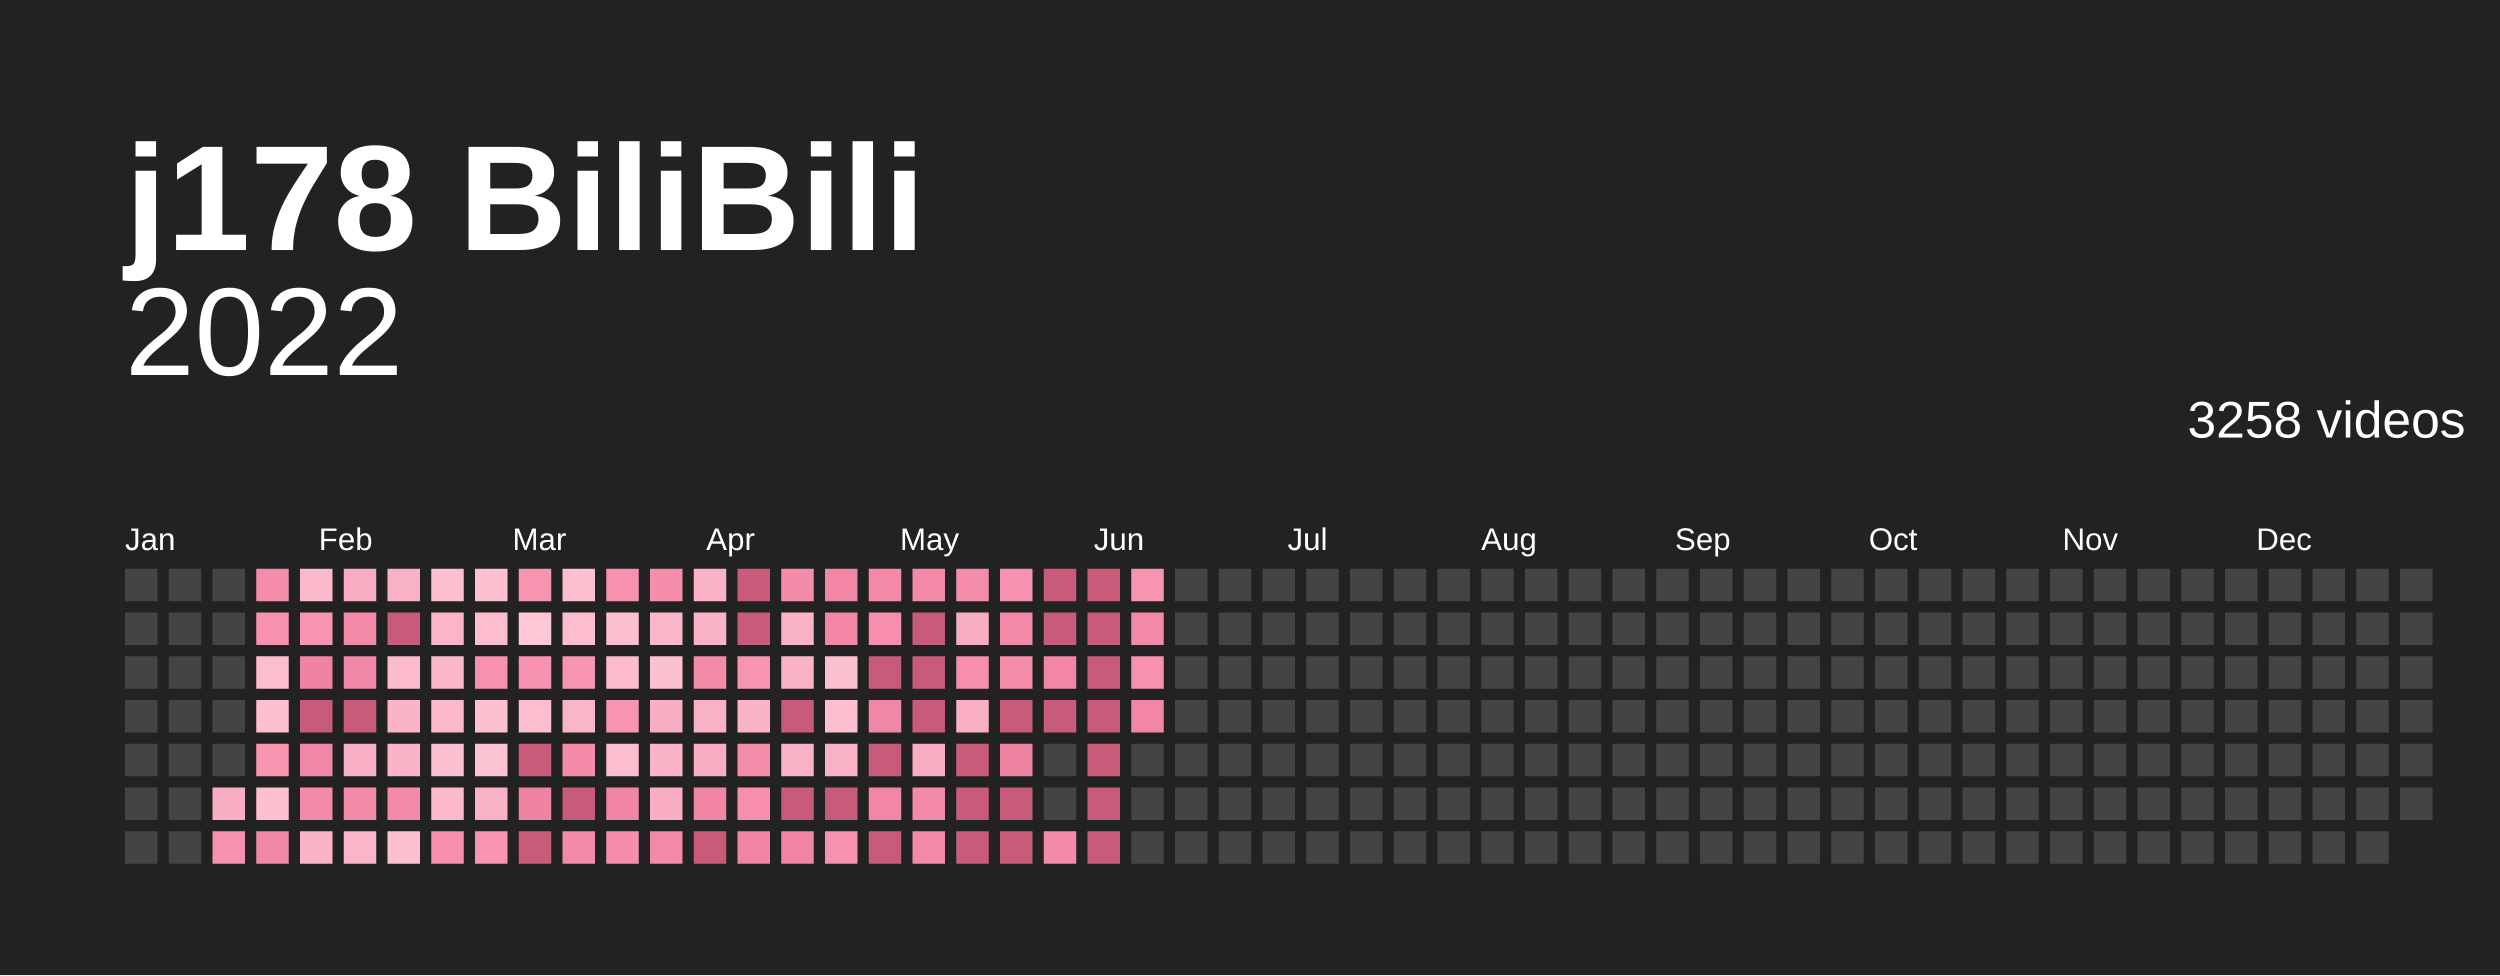
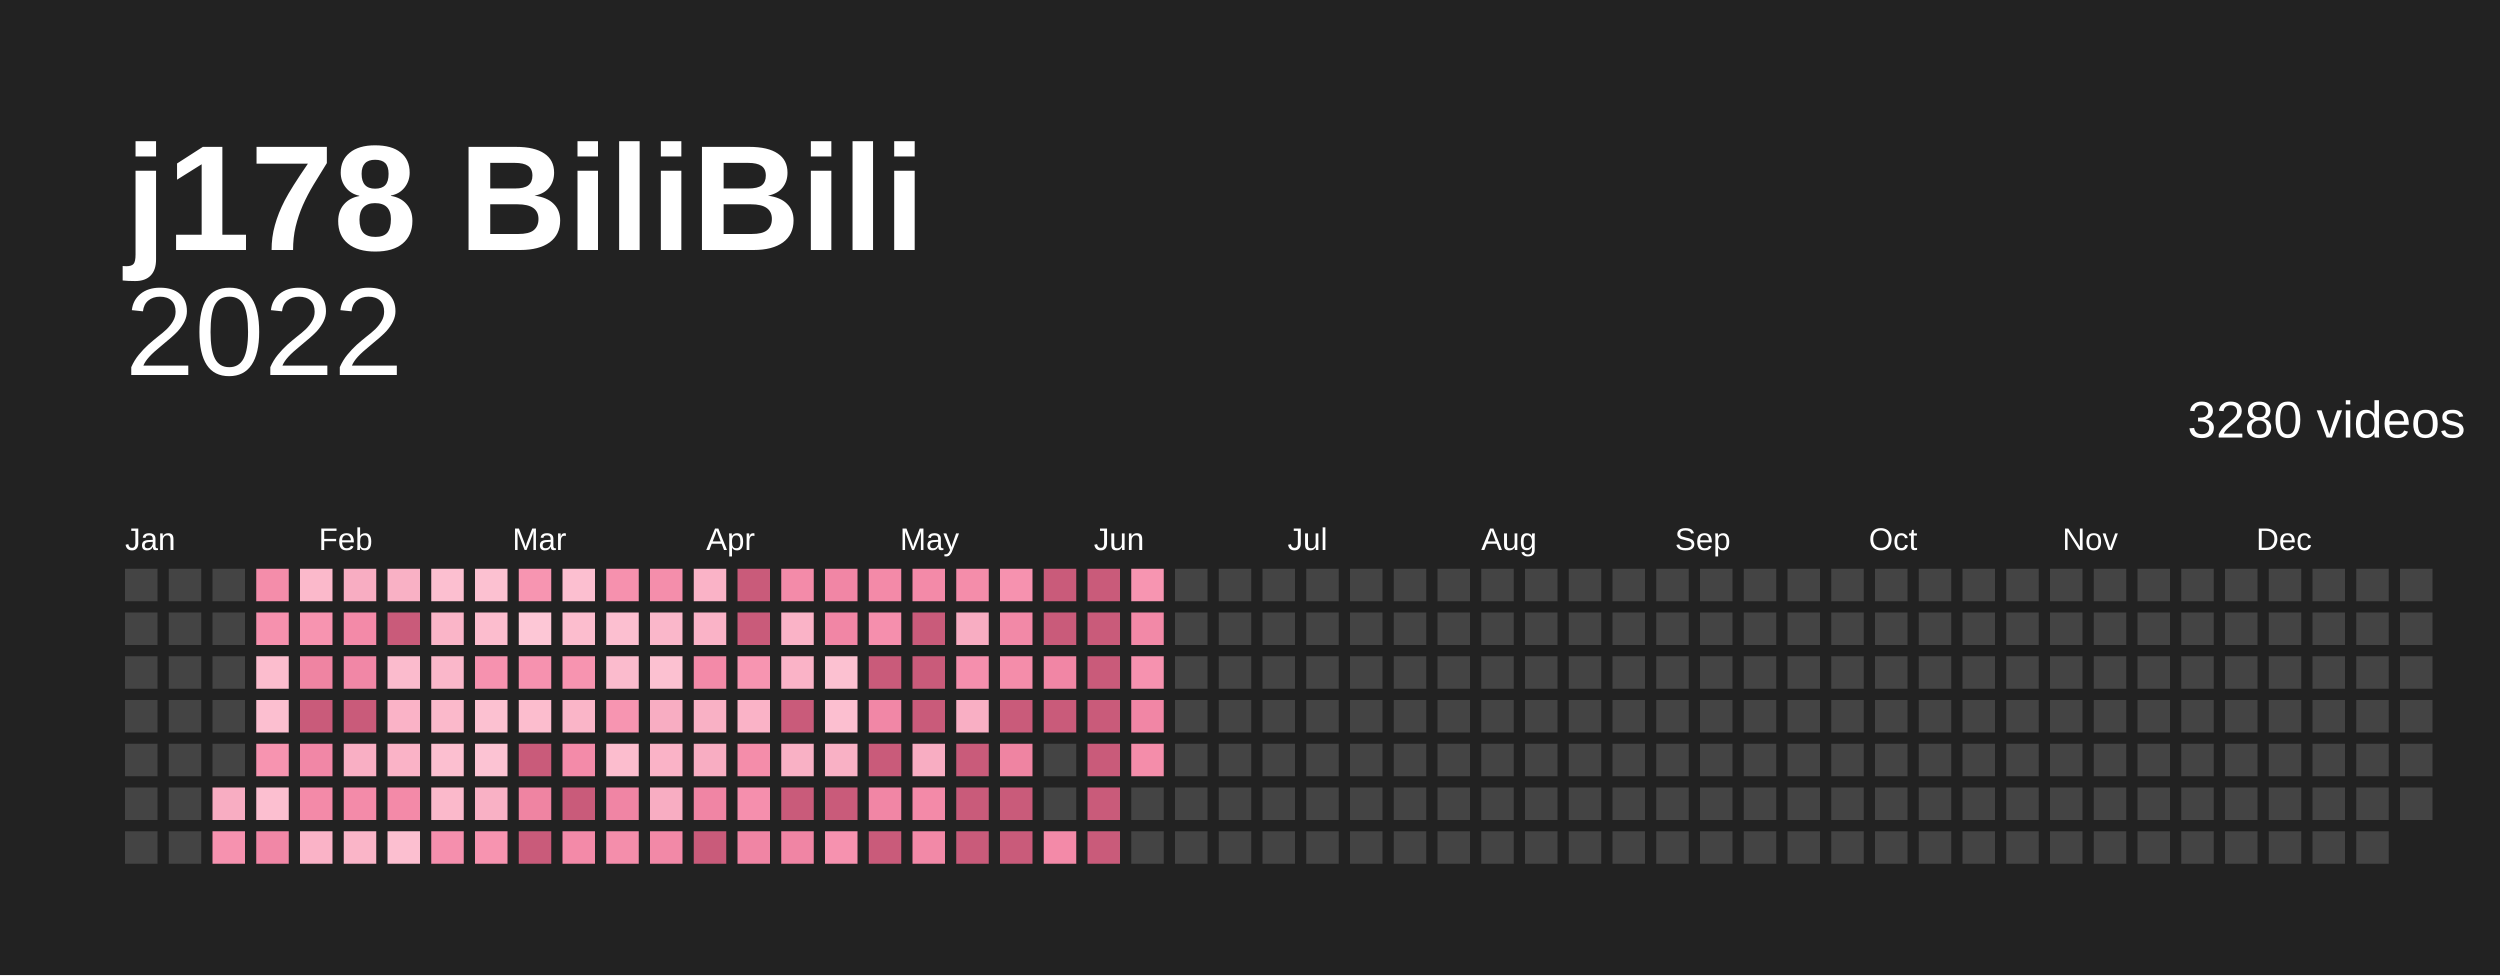
<svg xmlns="http://www.w3.org/2000/svg" baseProfile="full" height="78mm" version="1.1" viewBox="0,0,200,78" width="200mm">
  <defs />
  <rect fill="#222222" height="78" width="200" x="0" y="0" />
  <text fill="#ffffff" style="font-size:12px; font-family:Arial; font-weight:bold;" x="10" y="20">j178 BiliBili</text>
  <text alignment-baseline="hanging" fill="#ffffff" style="font-size:10.0px; font-family:Arial;" x="10" y="30">2022</text>
-   <text alignment-baseline="hanging" fill="#ffffff" style="font-size:4.125px; font-family:Arial;" x="175" y="35">3258 videos</text>
+   <text alignment-baseline="hanging" fill="#ffffff" style="font-size:4.125px; font-family:Arial;" x="175" y="35">3280 videos</text>
  <text fill="#ffffff" style="font-size:2.5px; font-family:Arial" x="10.0" y="44">Jan</text>
  <text fill="#ffffff" style="font-size:2.5px; font-family:Arial" x="25.5" y="44">Feb</text>
  <text fill="#ffffff" style="font-size:2.5px; font-family:Arial" x="41.0" y="44">Mar</text>
  <text fill="#ffffff" style="font-size:2.5px; font-family:Arial" x="56.5" y="44">Apr</text>
  <text fill="#ffffff" style="font-size:2.5px; font-family:Arial" x="72.0" y="44">May</text>
  <text fill="#ffffff" style="font-size:2.5px; font-family:Arial" x="87.5" y="44">Jun</text>
  <text fill="#ffffff" style="font-size:2.5px; font-family:Arial" x="103.0" y="44">Jul</text>
  <text fill="#ffffff" style="font-size:2.5px; font-family:Arial" x="118.5" y="44">Aug</text>
  <text fill="#ffffff" style="font-size:2.5px; font-family:Arial" x="134.0" y="44">Sep</text>
  <text fill="#ffffff" style="font-size:2.5px; font-family:Arial" x="149.5" y="44">Oct</text>
  <text fill="#ffffff" style="font-size:2.5px; font-family:Arial" x="165.0" y="44">Nov</text>
  <text fill="#ffffff" style="font-size:2.5px; font-family:Arial" x="180.5" y="44">Dec</text>
  <rect fill="#444444" height="2.6" width="2.6" x="10.0" y="45.5" />
  <rect fill="#444444" height="2.6" width="2.6" x="10.0" y="49.0" />
  <rect fill="#444444" height="2.6" width="2.6" x="10.0" y="52.5" />
  <rect fill="#444444" height="2.6" width="2.6" x="10.0" y="56.0" />
  <rect fill="#444444" height="2.6" width="2.6" x="10.0" y="59.5" />
  <rect fill="#444444" height="2.6" width="2.6" x="10.0" y="63.0" />
  <rect fill="#444444" height="2.6" width="2.6" x="10.0" y="66.5" />
  <rect fill="#444444" height="2.6" width="2.6" x="13.5" y="45.5" />
  <rect fill="#444444" height="2.6" width="2.6" x="13.5" y="49.0" />
  <rect fill="#444444" height="2.6" width="2.6" x="13.5" y="52.5" />
  <rect fill="#444444" height="2.6" width="2.6" x="13.5" y="56.0" />
  <rect fill="#444444" height="2.6" width="2.6" x="13.5" y="59.5" />
  <rect fill="#444444" height="2.6" width="2.6" x="13.5" y="63.0" />
  <rect fill="#444444" height="2.6" width="2.6" x="13.5" y="66.5" />
  <rect fill="#444444" height="2.6" width="2.6" x="17.0" y="45.5" />
  <rect fill="#444444" height="2.6" width="2.6" x="17.0" y="49.0" />
  <rect fill="#444444" height="2.6" width="2.6" x="17.0" y="52.5" />
  <rect fill="#444444" height="2.6" width="2.6" x="17.0" y="56.0" />
  <rect fill="#444444" height="2.6" width="2.6" x="17.0" y="59.5" />
  <rect fill="#f8adc2" height="2.6" width="2.6" x="17.0" y="63.0" />
  <rect fill="#f692af" height="2.6" width="2.6" x="17.0" y="66.5" />
  <rect fill="#f48daa" height="2.6" width="2.6" x="20.5" y="45.5" />
  <rect fill="#f691ae" height="2.6" width="2.6" x="20.5" y="49.0" />
  <rect fill="#fcbdce" height="2.6" width="2.6" x="20.5" y="52.5" />
  <rect fill="#fcbfd0" height="2.6" width="2.6" x="20.5" y="56.0" />
  <rect fill="#f794b0" height="2.6" width="2.6" x="20.5" y="59.5" />
  <rect fill="#fcbfd0" height="2.6" width="2.6" x="20.5" y="63.0" />
  <rect fill="#f187a6" height="2.6" width="2.6" x="20.5" y="66.5" />
  <rect fill="#fbb9cb" height="2.6" width="2.6" x="24.0" y="45.5" />
  <rect fill="#f794b0" height="2.6" width="2.6" x="24.0" y="49.0" />
  <rect fill="#ef84a2" height="2.6" width="2.6" x="24.0" y="52.5" />
  <rect fill="#c95b7a" height="2.6" width="2.6" x="24.0" y="56.0" />
  <rect fill="#f187a6" height="2.6" width="2.6" x="24.0" y="59.5" />
  <rect fill="#f38aa8" height="2.6" width="2.6" x="24.0" y="63.0" />
  <rect fill="#fab3c7" height="2.6" width="2.6" x="24.0" y="66.5" />
  <rect fill="#f8adc2" height="2.6" width="2.6" x="27.5" y="45.5" />
  <rect fill="#f38aa8" height="2.6" width="2.6" x="27.5" y="49.0" />
  <rect fill="#f187a6" height="2.6" width="2.6" x="27.5" y="52.5" />
  <rect fill="#c95b7a" height="2.6" width="2.6" x="27.5" y="56.0" />
  <rect fill="#f9afc4" height="2.6" width="2.6" x="27.5" y="59.5" />
  <rect fill="#f38ba9" height="2.6" width="2.6" x="27.5" y="63.0" />
  <rect fill="#fab5c8" height="2.6" width="2.6" x="27.5" y="66.5" />
  <rect fill="#f9b1c5" height="2.6" width="2.6" x="31.0" y="45.5" />
  <rect fill="#c95b7a" height="2.6" width="2.6" x="31.0" y="49.0" />
  <rect fill="#fbbbcd" height="2.6" width="2.6" x="31.0" y="52.5" />
  <rect fill="#fab3c7" height="2.6" width="2.6" x="31.0" y="56.0" />
  <rect fill="#fab3c7" height="2.6" width="2.6" x="31.0" y="59.5" />
  <rect fill="#f38aa8" height="2.6" width="2.6" x="31.0" y="63.0" />
  <rect fill="#fcbfd0" height="2.6" width="2.6" x="31.0" y="66.5" />
  <rect fill="#fcbfd0" height="2.6" width="2.6" x="34.5" y="45.5" />
  <rect fill="#fab5c8" height="2.6" width="2.6" x="34.5" y="49.0" />
  <rect fill="#fab7ca" height="2.6" width="2.6" x="34.5" y="52.5" />
  <rect fill="#fbb9cb" height="2.6" width="2.6" x="34.5" y="56.0" />
  <rect fill="#fcbfd0" height="2.6" width="2.6" x="34.5" y="59.5" />
  <rect fill="#fbb9cb" height="2.6" width="2.6" x="34.5" y="63.0" />
  <rect fill="#f58fad" height="2.6" width="2.6" x="34.5" y="66.5" />
  <rect fill="#fcc1d1" height="2.6" width="2.6" x="38.0" y="45.5" />
  <rect fill="#fcbdce" height="2.6" width="2.6" x="38.0" y="49.0" />
  <rect fill="#f692af" height="2.6" width="2.6" x="38.0" y="52.5" />
  <rect fill="#fcc1d1" height="2.6" width="2.6" x="38.0" y="56.0" />
  <rect fill="#fcc3d3" height="2.6" width="2.6" x="38.0" y="59.5" />
  <rect fill="#f9b1c5" height="2.6" width="2.6" x="38.0" y="63.0" />
  <rect fill="#f794b0" height="2.6" width="2.6" x="38.0" y="66.5" />
  <rect fill="#f795b1" height="2.6" width="2.6" x="41.5" y="45.5" />
  <rect fill="#fdc7d6" height="2.6" width="2.6" x="41.5" y="49.0" />
  <rect fill="#f692af" height="2.6" width="2.6" x="41.5" y="52.5" />
  <rect fill="#fcbdce" height="2.6" width="2.6" x="41.5" y="56.0" />
  <rect fill="#c95b7a" height="2.6" width="2.6" x="41.5" y="59.5" />
  <rect fill="#ef84a2" height="2.6" width="2.6" x="41.5" y="63.0" />
  <rect fill="#c95b7a" height="2.6" width="2.6" x="41.5" y="66.5" />
  <rect fill="#fcbfd0" height="2.6" width="2.6" x="45.0" y="45.5" />
  <rect fill="#fcbdce" height="2.6" width="2.6" x="45.0" y="49.0" />
  <rect fill="#f794b0" height="2.6" width="2.6" x="45.0" y="52.5" />
  <rect fill="#fab5c8" height="2.6" width="2.6" x="45.0" y="56.0" />
  <rect fill="#f38ba9" height="2.6" width="2.6" x="45.0" y="59.5" />
  <rect fill="#c95b7a" height="2.6" width="2.6" x="45.0" y="63.0" />
  <rect fill="#f38aa8" height="2.6" width="2.6" x="45.0" y="66.5" />
  <rect fill="#f691ae" height="2.6" width="2.6" x="48.5" y="45.5" />
  <rect fill="#fcbfd0" height="2.6" width="2.6" x="48.5" y="49.0" />
  <rect fill="#fbbbcd" height="2.6" width="2.6" x="48.5" y="52.5" />
  <rect fill="#f795b1" height="2.6" width="2.6" x="48.5" y="56.0" />
  <rect fill="#fcbdce" height="2.6" width="2.6" x="48.5" y="59.5" />
  <rect fill="#f085a4" height="2.6" width="2.6" x="48.5" y="63.0" />
  <rect fill="#f48eab" height="2.6" width="2.6" x="48.5" y="66.5" />
  <rect fill="#f48eab" height="2.6" width="2.6" x="52.0" y="45.5" />
  <rect fill="#fab7ca" height="2.6" width="2.6" x="52.0" y="49.0" />
  <rect fill="#fcc1d1" height="2.6" width="2.6" x="52.0" y="52.5" />
  <rect fill="#f8adc2" height="2.6" width="2.6" x="52.0" y="56.0" />
  <rect fill="#fab3c7" height="2.6" width="2.6" x="52.0" y="59.5" />
  <rect fill="#f8adc2" height="2.6" width="2.6" x="52.0" y="63.0" />
  <rect fill="#f289a7" height="2.6" width="2.6" x="52.0" y="66.5" />
  <rect fill="#fab3c7" height="2.6" width="2.6" x="55.5" y="45.5" />
  <rect fill="#fab3c7" height="2.6" width="2.6" x="55.5" y="49.0" />
  <rect fill="#f38aa8" height="2.6" width="2.6" x="55.5" y="52.5" />
  <rect fill="#f9b1c5" height="2.6" width="2.6" x="55.5" y="56.0" />
  <rect fill="#f8adc2" height="2.6" width="2.6" x="55.5" y="59.5" />
  <rect fill="#f085a4" height="2.6" width="2.6" x="55.5" y="63.0" />
  <rect fill="#c95b7a" height="2.6" width="2.6" x="55.5" y="66.5" />
  <rect fill="#c95b7a" height="2.6" width="2.6" x="59.0" y="45.5" />
  <rect fill="#c95b7a" height="2.6" width="2.6" x="59.0" y="49.0" />
  <rect fill="#f795b1" height="2.6" width="2.6" x="59.0" y="52.5" />
  <rect fill="#fab3c7" height="2.6" width="2.6" x="59.0" y="56.0" />
  <rect fill="#f48daa" height="2.6" width="2.6" x="59.0" y="59.5" />
  <rect fill="#f58fad" height="2.6" width="2.6" x="59.0" y="63.0" />
  <rect fill="#f085a4" height="2.6" width="2.6" x="59.0" y="66.5" />
  <rect fill="#f38ba9" height="2.6" width="2.6" x="62.5" y="45.5" />
  <rect fill="#fab3c7" height="2.6" width="2.6" x="62.5" y="49.0" />
  <rect fill="#fab3c7" height="2.6" width="2.6" x="62.5" y="52.5" />
  <rect fill="#c95b7a" height="2.6" width="2.6" x="62.5" y="56.0" />
  <rect fill="#f9b1c5" height="2.6" width="2.6" x="62.5" y="59.5" />
  <rect fill="#c95b7a" height="2.6" width="2.6" x="62.5" y="63.0" />
  <rect fill="#f085a4" height="2.6" width="2.6" x="62.5" y="66.5" />
  <rect fill="#f186a5" height="2.6" width="2.6" x="66.0" y="45.5" />
  <rect fill="#f186a5" height="2.6" width="2.6" x="66.0" y="49.0" />
  <rect fill="#fcc1d1" height="2.6" width="2.6" x="66.0" y="52.5" />
  <rect fill="#fcbfd0" height="2.6" width="2.6" x="66.0" y="56.0" />
  <rect fill="#f9b1c5" height="2.6" width="2.6" x="66.0" y="59.5" />
  <rect fill="#c95b7a" height="2.6" width="2.6" x="66.0" y="63.0" />
  <rect fill="#f692af" height="2.6" width="2.6" x="66.0" y="66.5" />
  <rect fill="#f38aa8" height="2.6" width="2.6" x="69.5" y="45.5" />
  <rect fill="#f58fad" height="2.6" width="2.6" x="69.5" y="49.0" />
  <rect fill="#c95b7a" height="2.6" width="2.6" x="69.5" y="52.5" />
  <rect fill="#f187a6" height="2.6" width="2.6" x="69.5" y="56.0" />
  <rect fill="#c95b7a" height="2.6" width="2.6" x="69.5" y="59.5" />
  <rect fill="#f186a5" height="2.6" width="2.6" x="69.5" y="63.0" />
  <rect fill="#c95b7a" height="2.6" width="2.6" x="69.5" y="66.5" />
  <rect fill="#f38aa8" height="2.6" width="2.6" x="73.0" y="45.5" />
  <rect fill="#c95b7a" height="2.6" width="2.6" x="73.0" y="49.0" />
  <rect fill="#c95b7a" height="2.6" width="2.6" x="73.0" y="52.5" />
  <rect fill="#c95b7a" height="2.6" width="2.6" x="73.0" y="56.0" />
  <rect fill="#f8adc2" height="2.6" width="2.6" x="73.0" y="59.5" />
  <rect fill="#f38aa8" height="2.6" width="2.6" x="73.0" y="63.0" />
  <rect fill="#f289a7" height="2.6" width="2.6" x="73.0" y="66.5" />
  <rect fill="#f48daa" height="2.6" width="2.6" x="76.5" y="45.5" />
  <rect fill="#f8adc2" height="2.6" width="2.6" x="76.5" y="49.0" />
  <rect fill="#f58fad" height="2.6" width="2.6" x="76.5" y="52.5" />
  <rect fill="#f9afc4" height="2.6" width="2.6" x="76.5" y="56.0" />
  <rect fill="#c95b7a" height="2.6" width="2.6" x="76.5" y="59.5" />
  <rect fill="#c95b7a" height="2.6" width="2.6" x="76.5" y="63.0" />
  <rect fill="#c95b7a" height="2.6" width="2.6" x="76.5" y="66.5" />
  <rect fill="#f692af" height="2.6" width="2.6" x="80.0" y="45.5" />
  <rect fill="#f289a7" height="2.6" width="2.6" x="80.0" y="49.0" />
  <rect fill="#f48daa" height="2.6" width="2.6" x="80.0" y="52.5" />
  <rect fill="#c95b7a" height="2.6" width="2.6" x="80.0" y="56.0" />
  <rect fill="#ef84a2" height="2.6" width="2.6" x="80.0" y="59.5" />
  <rect fill="#c95b7a" height="2.6" width="2.6" x="80.0" y="63.0" />
  <rect fill="#c95b7a" height="2.6" width="2.6" x="80.0" y="66.5" />
  <rect fill="#c95b7a" height="2.6" width="2.6" x="83.5" y="45.5" />
  <rect fill="#c95b7a" height="2.6" width="2.6" x="83.5" y="49.0" />
  <rect fill="#f186a5" height="2.6" width="2.6" x="83.5" y="52.5" />
  <rect fill="#c95b7a" height="2.6" width="2.6" x="83.5" y="56.0" />
  <rect fill="#444444" height="2.6" width="2.6" x="83.5" y="59.5" />
  <rect fill="#444444" height="2.6" width="2.6" x="83.5" y="63.0" />
  <rect fill="#f38aa8" height="2.6" width="2.6" x="83.5" y="66.5" />
  <rect fill="#c95b7a" height="2.6" width="2.6" x="87.0" y="45.5" />
  <rect fill="#c95b7a" height="2.6" width="2.6" x="87.0" y="49.0" />
  <rect fill="#c95b7a" height="2.6" width="2.6" x="87.0" y="52.5" />
  <rect fill="#c95b7a" height="2.6" width="2.6" x="87.0" y="56.0" />
  <rect fill="#c95b7a" height="2.6" width="2.6" x="87.0" y="59.5" />
  <rect fill="#c95b7a" height="2.6" width="2.6" x="87.0" y="63.0" />
  <rect fill="#c95b7a" height="2.6" width="2.6" x="87.0" y="66.5" />
  <rect fill="#f795b1" height="2.6" width="2.6" x="90.5" y="45.5" />
  <rect fill="#f289a7" height="2.6" width="2.6" x="90.5" y="49.0" />
  <rect fill="#f692af" height="2.6" width="2.6" x="90.5" y="52.5" />
  <rect fill="#f186a5" height="2.6" width="2.6" x="90.5" y="56.0" />
-   <rect fill="#444444" height="2.6" width="2.6" x="90.5" y="59.5" />
+   <rect fill="#f48daa" height="2.6" width="2.6" x="90.5" y="59.5" />
  <rect fill="#444444" height="2.6" width="2.6" x="90.5" y="63.0" />
  <rect fill="#444444" height="2.6" width="2.6" x="90.5" y="66.5" />
  <rect fill="#444444" height="2.6" width="2.6" x="94.0" y="45.5" />
  <rect fill="#444444" height="2.6" width="2.6" x="94.0" y="49.0" />
  <rect fill="#444444" height="2.6" width="2.6" x="94.0" y="52.5" />
  <rect fill="#444444" height="2.6" width="2.6" x="94.0" y="56.0" />
  <rect fill="#444444" height="2.6" width="2.6" x="94.0" y="59.5" />
  <rect fill="#444444" height="2.6" width="2.6" x="94.0" y="63.0" />
  <rect fill="#444444" height="2.6" width="2.6" x="94.0" y="66.5" />
  <rect fill="#444444" height="2.6" width="2.6" x="97.5" y="45.5" />
  <rect fill="#444444" height="2.6" width="2.6" x="97.5" y="49.0" />
  <rect fill="#444444" height="2.6" width="2.6" x="97.5" y="52.5" />
  <rect fill="#444444" height="2.6" width="2.6" x="97.5" y="56.0" />
  <rect fill="#444444" height="2.6" width="2.6" x="97.5" y="59.5" />
  <rect fill="#444444" height="2.6" width="2.6" x="97.5" y="63.0" />
  <rect fill="#444444" height="2.6" width="2.6" x="97.5" y="66.5" />
  <rect fill="#444444" height="2.6" width="2.6" x="101.0" y="45.5" />
  <rect fill="#444444" height="2.6" width="2.6" x="101.0" y="49.0" />
  <rect fill="#444444" height="2.6" width="2.6" x="101.0" y="52.5" />
  <rect fill="#444444" height="2.6" width="2.6" x="101.0" y="56.0" />
  <rect fill="#444444" height="2.6" width="2.6" x="101.0" y="59.5" />
  <rect fill="#444444" height="2.6" width="2.6" x="101.0" y="63.0" />
  <rect fill="#444444" height="2.6" width="2.6" x="101.0" y="66.5" />
  <rect fill="#444444" height="2.6" width="2.6" x="104.5" y="45.5" />
  <rect fill="#444444" height="2.6" width="2.6" x="104.5" y="49.0" />
  <rect fill="#444444" height="2.6" width="2.6" x="104.5" y="52.5" />
  <rect fill="#444444" height="2.6" width="2.6" x="104.5" y="56.0" />
  <rect fill="#444444" height="2.6" width="2.6" x="104.5" y="59.5" />
  <rect fill="#444444" height="2.6" width="2.6" x="104.5" y="63.0" />
  <rect fill="#444444" height="2.6" width="2.6" x="104.5" y="66.5" />
  <rect fill="#444444" height="2.6" width="2.6" x="108.0" y="45.5" />
  <rect fill="#444444" height="2.6" width="2.6" x="108.0" y="49.0" />
  <rect fill="#444444" height="2.6" width="2.6" x="108.0" y="52.5" />
  <rect fill="#444444" height="2.6" width="2.6" x="108.0" y="56.0" />
  <rect fill="#444444" height="2.6" width="2.6" x="108.0" y="59.5" />
  <rect fill="#444444" height="2.6" width="2.6" x="108.0" y="63.0" />
  <rect fill="#444444" height="2.6" width="2.6" x="108.0" y="66.5" />
  <rect fill="#444444" height="2.6" width="2.6" x="111.5" y="45.5" />
  <rect fill="#444444" height="2.6" width="2.6" x="111.5" y="49.0" />
  <rect fill="#444444" height="2.6" width="2.6" x="111.5" y="52.5" />
  <rect fill="#444444" height="2.6" width="2.6" x="111.5" y="56.0" />
  <rect fill="#444444" height="2.6" width="2.6" x="111.5" y="59.5" />
  <rect fill="#444444" height="2.6" width="2.6" x="111.5" y="63.0" />
  <rect fill="#444444" height="2.6" width="2.6" x="111.5" y="66.5" />
  <rect fill="#444444" height="2.6" width="2.6" x="115.0" y="45.5" />
  <rect fill="#444444" height="2.6" width="2.6" x="115.0" y="49.0" />
  <rect fill="#444444" height="2.6" width="2.6" x="115.0" y="52.5" />
  <rect fill="#444444" height="2.6" width="2.6" x="115.0" y="56.0" />
  <rect fill="#444444" height="2.6" width="2.6" x="115.0" y="59.5" />
  <rect fill="#444444" height="2.6" width="2.6" x="115.0" y="63.0" />
  <rect fill="#444444" height="2.6" width="2.6" x="115.0" y="66.5" />
  <rect fill="#444444" height="2.6" width="2.6" x="118.5" y="45.5" />
  <rect fill="#444444" height="2.6" width="2.6" x="118.5" y="49.0" />
  <rect fill="#444444" height="2.6" width="2.6" x="118.5" y="52.5" />
  <rect fill="#444444" height="2.6" width="2.6" x="118.5" y="56.0" />
  <rect fill="#444444" height="2.6" width="2.6" x="118.5" y="59.5" />
  <rect fill="#444444" height="2.6" width="2.6" x="118.5" y="63.0" />
  <rect fill="#444444" height="2.6" width="2.6" x="118.5" y="66.5" />
  <rect fill="#444444" height="2.6" width="2.6" x="122.0" y="45.5" />
  <rect fill="#444444" height="2.6" width="2.6" x="122.0" y="49.0" />
  <rect fill="#444444" height="2.6" width="2.6" x="122.0" y="52.5" />
  <rect fill="#444444" height="2.6" width="2.6" x="122.0" y="56.0" />
  <rect fill="#444444" height="2.6" width="2.6" x="122.0" y="59.5" />
  <rect fill="#444444" height="2.6" width="2.6" x="122.0" y="63.0" />
  <rect fill="#444444" height="2.6" width="2.6" x="122.0" y="66.5" />
  <rect fill="#444444" height="2.6" width="2.6" x="125.5" y="45.5" />
  <rect fill="#444444" height="2.6" width="2.6" x="125.5" y="49.0" />
  <rect fill="#444444" height="2.6" width="2.6" x="125.5" y="52.5" />
  <rect fill="#444444" height="2.6" width="2.6" x="125.5" y="56.0" />
  <rect fill="#444444" height="2.6" width="2.6" x="125.5" y="59.5" />
  <rect fill="#444444" height="2.6" width="2.6" x="125.5" y="63.0" />
  <rect fill="#444444" height="2.6" width="2.6" x="125.5" y="66.5" />
  <rect fill="#444444" height="2.6" width="2.6" x="129.0" y="45.5" />
  <rect fill="#444444" height="2.6" width="2.6" x="129.0" y="49.0" />
  <rect fill="#444444" height="2.6" width="2.6" x="129.0" y="52.5" />
  <rect fill="#444444" height="2.6" width="2.6" x="129.0" y="56.0" />
  <rect fill="#444444" height="2.6" width="2.6" x="129.0" y="59.5" />
  <rect fill="#444444" height="2.6" width="2.6" x="129.0" y="63.0" />
  <rect fill="#444444" height="2.6" width="2.6" x="129.0" y="66.5" />
  <rect fill="#444444" height="2.6" width="2.6" x="132.5" y="45.5" />
  <rect fill="#444444" height="2.6" width="2.6" x="132.5" y="49.0" />
  <rect fill="#444444" height="2.6" width="2.6" x="132.5" y="52.5" />
  <rect fill="#444444" height="2.6" width="2.6" x="132.5" y="56.0" />
  <rect fill="#444444" height="2.6" width="2.6" x="132.5" y="59.5" />
  <rect fill="#444444" height="2.6" width="2.6" x="132.5" y="63.0" />
  <rect fill="#444444" height="2.6" width="2.6" x="132.5" y="66.5" />
  <rect fill="#444444" height="2.6" width="2.6" x="136.0" y="45.5" />
  <rect fill="#444444" height="2.6" width="2.6" x="136.0" y="49.0" />
  <rect fill="#444444" height="2.6" width="2.6" x="136.0" y="52.5" />
  <rect fill="#444444" height="2.6" width="2.6" x="136.0" y="56.0" />
  <rect fill="#444444" height="2.6" width="2.6" x="136.0" y="59.5" />
  <rect fill="#444444" height="2.6" width="2.6" x="136.0" y="63.0" />
  <rect fill="#444444" height="2.6" width="2.6" x="136.0" y="66.5" />
  <rect fill="#444444" height="2.6" width="2.6" x="139.5" y="45.5" />
  <rect fill="#444444" height="2.6" width="2.6" x="139.5" y="49.0" />
  <rect fill="#444444" height="2.6" width="2.6" x="139.5" y="52.5" />
  <rect fill="#444444" height="2.6" width="2.6" x="139.5" y="56.0" />
  <rect fill="#444444" height="2.6" width="2.6" x="139.5" y="59.5" />
  <rect fill="#444444" height="2.6" width="2.6" x="139.5" y="63.0" />
  <rect fill="#444444" height="2.6" width="2.6" x="139.5" y="66.5" />
  <rect fill="#444444" height="2.6" width="2.6" x="143.0" y="45.5" />
  <rect fill="#444444" height="2.6" width="2.6" x="143.0" y="49.0" />
  <rect fill="#444444" height="2.6" width="2.6" x="143.0" y="52.5" />
  <rect fill="#444444" height="2.6" width="2.6" x="143.0" y="56.0" />
  <rect fill="#444444" height="2.6" width="2.6" x="143.0" y="59.5" />
  <rect fill="#444444" height="2.6" width="2.6" x="143.0" y="63.0" />
  <rect fill="#444444" height="2.6" width="2.6" x="143.0" y="66.5" />
  <rect fill="#444444" height="2.6" width="2.6" x="146.5" y="45.5" />
  <rect fill="#444444" height="2.6" width="2.6" x="146.5" y="49.0" />
  <rect fill="#444444" height="2.6" width="2.6" x="146.5" y="52.5" />
  <rect fill="#444444" height="2.6" width="2.6" x="146.5" y="56.0" />
  <rect fill="#444444" height="2.6" width="2.6" x="146.5" y="59.5" />
  <rect fill="#444444" height="2.6" width="2.6" x="146.5" y="63.0" />
  <rect fill="#444444" height="2.6" width="2.6" x="146.5" y="66.5" />
  <rect fill="#444444" height="2.6" width="2.6" x="150.0" y="45.5" />
  <rect fill="#444444" height="2.6" width="2.6" x="150.0" y="49.0" />
  <rect fill="#444444" height="2.6" width="2.6" x="150.0" y="52.5" />
  <rect fill="#444444" height="2.6" width="2.6" x="150.0" y="56.0" />
  <rect fill="#444444" height="2.6" width="2.6" x="150.0" y="59.5" />
  <rect fill="#444444" height="2.6" width="2.6" x="150.0" y="63.0" />
  <rect fill="#444444" height="2.6" width="2.6" x="150.0" y="66.5" />
  <rect fill="#444444" height="2.6" width="2.6" x="153.5" y="45.5" />
  <rect fill="#444444" height="2.6" width="2.6" x="153.5" y="49.0" />
  <rect fill="#444444" height="2.6" width="2.6" x="153.5" y="52.5" />
  <rect fill="#444444" height="2.6" width="2.6" x="153.5" y="56.0" />
  <rect fill="#444444" height="2.6" width="2.6" x="153.5" y="59.5" />
  <rect fill="#444444" height="2.6" width="2.6" x="153.5" y="63.0" />
  <rect fill="#444444" height="2.6" width="2.6" x="153.5" y="66.5" />
  <rect fill="#444444" height="2.6" width="2.6" x="157.0" y="45.5" />
  <rect fill="#444444" height="2.6" width="2.6" x="157.0" y="49.0" />
  <rect fill="#444444" height="2.6" width="2.6" x="157.0" y="52.5" />
  <rect fill="#444444" height="2.6" width="2.6" x="157.0" y="56.0" />
  <rect fill="#444444" height="2.6" width="2.6" x="157.0" y="59.5" />
  <rect fill="#444444" height="2.6" width="2.6" x="157.0" y="63.0" />
  <rect fill="#444444" height="2.6" width="2.6" x="157.0" y="66.5" />
  <rect fill="#444444" height="2.6" width="2.6" x="160.5" y="45.5" />
  <rect fill="#444444" height="2.6" width="2.6" x="160.5" y="49.0" />
  <rect fill="#444444" height="2.6" width="2.6" x="160.5" y="52.5" />
  <rect fill="#444444" height="2.6" width="2.6" x="160.5" y="56.0" />
  <rect fill="#444444" height="2.6" width="2.6" x="160.5" y="59.5" />
  <rect fill="#444444" height="2.6" width="2.6" x="160.5" y="63.0" />
  <rect fill="#444444" height="2.6" width="2.6" x="160.5" y="66.5" />
  <rect fill="#444444" height="2.6" width="2.6" x="164.0" y="45.5" />
  <rect fill="#444444" height="2.6" width="2.6" x="164.0" y="49.0" />
  <rect fill="#444444" height="2.6" width="2.6" x="164.0" y="52.5" />
  <rect fill="#444444" height="2.6" width="2.6" x="164.0" y="56.0" />
  <rect fill="#444444" height="2.6" width="2.6" x="164.0" y="59.5" />
  <rect fill="#444444" height="2.6" width="2.6" x="164.0" y="63.0" />
  <rect fill="#444444" height="2.6" width="2.6" x="164.0" y="66.5" />
  <rect fill="#444444" height="2.6" width="2.6" x="167.5" y="45.5" />
  <rect fill="#444444" height="2.6" width="2.6" x="167.5" y="49.0" />
  <rect fill="#444444" height="2.6" width="2.6" x="167.5" y="52.5" />
  <rect fill="#444444" height="2.6" width="2.6" x="167.5" y="56.0" />
  <rect fill="#444444" height="2.6" width="2.6" x="167.5" y="59.5" />
  <rect fill="#444444" height="2.6" width="2.6" x="167.5" y="63.0" />
  <rect fill="#444444" height="2.6" width="2.6" x="167.5" y="66.5" />
  <rect fill="#444444" height="2.6" width="2.6" x="171.0" y="45.5" />
  <rect fill="#444444" height="2.6" width="2.6" x="171.0" y="49.0" />
  <rect fill="#444444" height="2.6" width="2.6" x="171.0" y="52.5" />
  <rect fill="#444444" height="2.6" width="2.6" x="171.0" y="56.0" />
  <rect fill="#444444" height="2.6" width="2.6" x="171.0" y="59.5" />
  <rect fill="#444444" height="2.6" width="2.6" x="171.0" y="63.0" />
  <rect fill="#444444" height="2.6" width="2.6" x="171.0" y="66.5" />
  <rect fill="#444444" height="2.6" width="2.6" x="174.5" y="45.5" />
  <rect fill="#444444" height="2.6" width="2.6" x="174.5" y="49.0" />
  <rect fill="#444444" height="2.6" width="2.6" x="174.5" y="52.5" />
  <rect fill="#444444" height="2.6" width="2.6" x="174.5" y="56.0" />
  <rect fill="#444444" height="2.6" width="2.6" x="174.5" y="59.5" />
  <rect fill="#444444" height="2.6" width="2.6" x="174.5" y="63.0" />
  <rect fill="#444444" height="2.6" width="2.6" x="174.5" y="66.5" />
  <rect fill="#444444" height="2.6" width="2.6" x="178.0" y="45.5" />
  <rect fill="#444444" height="2.6" width="2.6" x="178.0" y="49.0" />
  <rect fill="#444444" height="2.6" width="2.6" x="178.0" y="52.5" />
  <rect fill="#444444" height="2.6" width="2.6" x="178.0" y="56.0" />
  <rect fill="#444444" height="2.6" width="2.6" x="178.0" y="59.5" />
  <rect fill="#444444" height="2.6" width="2.6" x="178.0" y="63.0" />
  <rect fill="#444444" height="2.6" width="2.6" x="178.0" y="66.5" />
  <rect fill="#444444" height="2.6" width="2.6" x="181.5" y="45.5" />
  <rect fill="#444444" height="2.6" width="2.6" x="181.5" y="49.0" />
  <rect fill="#444444" height="2.6" width="2.6" x="181.5" y="52.5" />
  <rect fill="#444444" height="2.6" width="2.6" x="181.5" y="56.0" />
  <rect fill="#444444" height="2.6" width="2.6" x="181.5" y="59.5" />
  <rect fill="#444444" height="2.6" width="2.6" x="181.5" y="63.0" />
  <rect fill="#444444" height="2.6" width="2.6" x="181.5" y="66.5" />
  <rect fill="#444444" height="2.6" width="2.6" x="185.0" y="45.5" />
  <rect fill="#444444" height="2.6" width="2.6" x="185.0" y="49.0" />
  <rect fill="#444444" height="2.6" width="2.6" x="185.0" y="52.5" />
  <rect fill="#444444" height="2.6" width="2.6" x="185.0" y="56.0" />
  <rect fill="#444444" height="2.6" width="2.6" x="185.0" y="59.5" />
  <rect fill="#444444" height="2.6" width="2.6" x="185.0" y="63.0" />
  <rect fill="#444444" height="2.6" width="2.6" x="185.0" y="66.5" />
  <rect fill="#444444" height="2.6" width="2.6" x="188.5" y="45.5" />
  <rect fill="#444444" height="2.6" width="2.6" x="188.5" y="49.0" />
  <rect fill="#444444" height="2.6" width="2.6" x="188.5" y="52.5" />
  <rect fill="#444444" height="2.6" width="2.6" x="188.5" y="56.0" />
  <rect fill="#444444" height="2.6" width="2.6" x="188.5" y="59.5" />
  <rect fill="#444444" height="2.6" width="2.6" x="188.5" y="63.0" />
  <rect fill="#444444" height="2.6" width="2.6" x="188.5" y="66.5" />
  <rect fill="#444444" height="2.6" width="2.6" x="192.0" y="45.5" />
  <rect fill="#444444" height="2.6" width="2.6" x="192.0" y="49.0" />
  <rect fill="#444444" height="2.6" width="2.6" x="192.0" y="52.5" />
  <rect fill="#444444" height="2.6" width="2.6" x="192.0" y="56.0" />
  <rect fill="#444444" height="2.6" width="2.6" x="192.0" y="59.5" />
  <rect fill="#444444" height="2.6" width="2.6" x="192.0" y="63.0" />
</svg>
